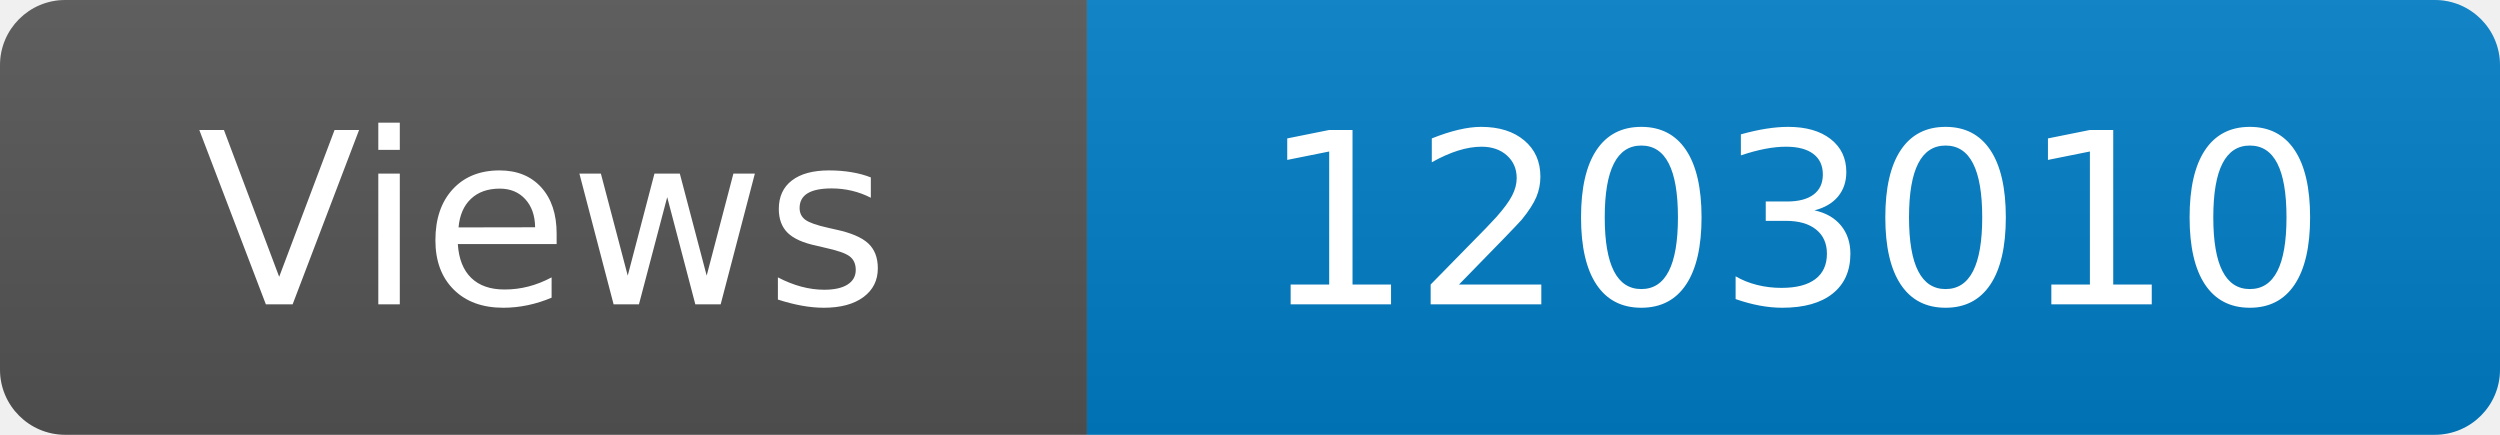
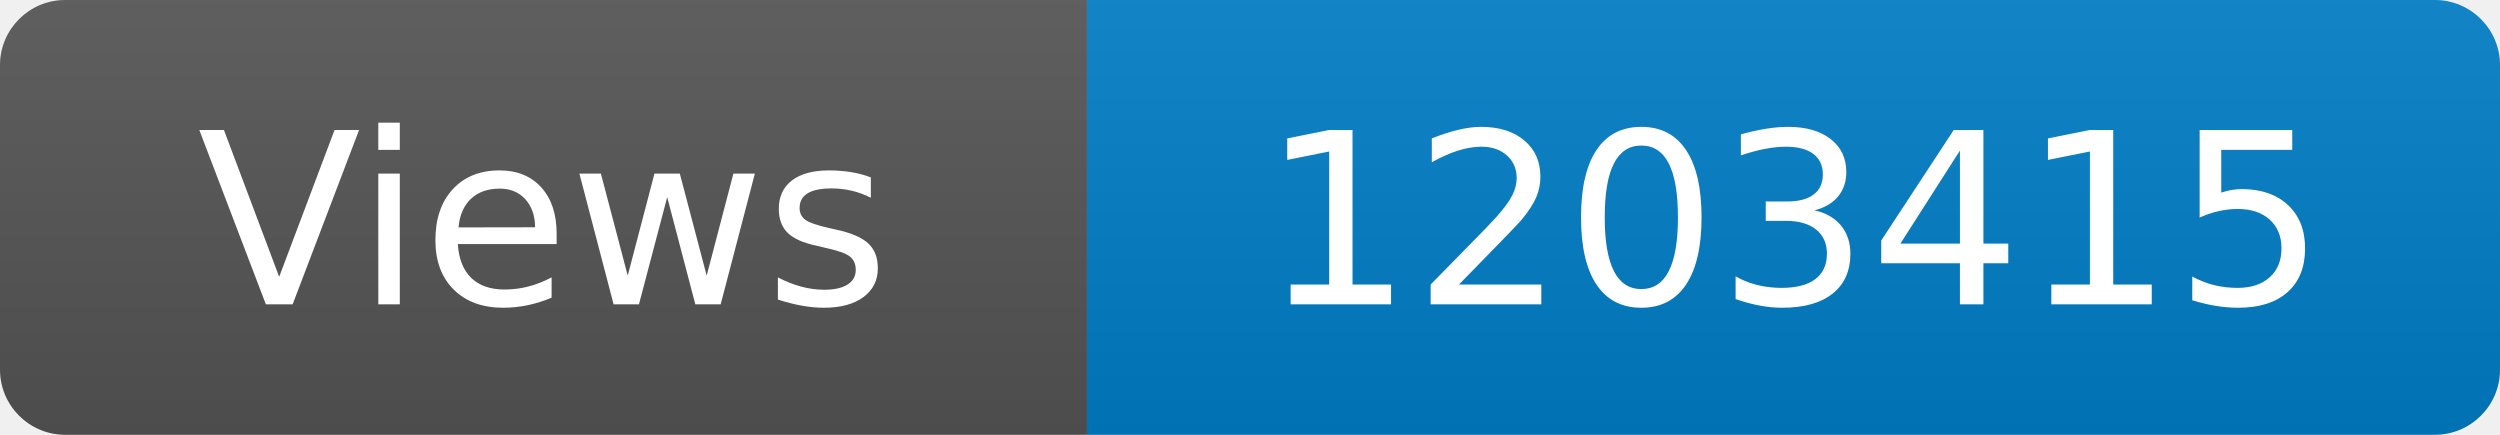
<svg xmlns="http://www.w3.org/2000/svg" width="115" height="20" role="img" aria-label="Maintained?: yes">
  <linearGradient id="s" x2="0" y2="100%">
    <stop offset="0" stop-color="#bbb" stop-opacity=".1" />
    <stop offset="1" stop-opacity=".1" />
  </linearGradient>
  <clipPath id="r">
    <rect width="115" height="20" rx="3" fill="#fff" />
  </clipPath>
  <g clip-path="url(#r)">
    <rect width="50" height="20" fill="#555" />
    <rect x="50" width="160" height="20" fill="#007ec6" />
    <rect width="115" height="20" fill="url(#s)" />
  </g>
  <g fill="#fff" text-anchor="middle" font-family="Verdana,Geneva,DejaVu Sans,sans-serif" font-size="110">
    <text x="250" y="140" transform="scale(.1)" fill="#fff">Views</text>
-     <text x="825" y="140" transform="scale(.1)" fill="#fff">1203010</text>
+     <text x="825" y="140" transform="scale(.1)" fill="#fff">1203415</text>
  </g>
</svg>
